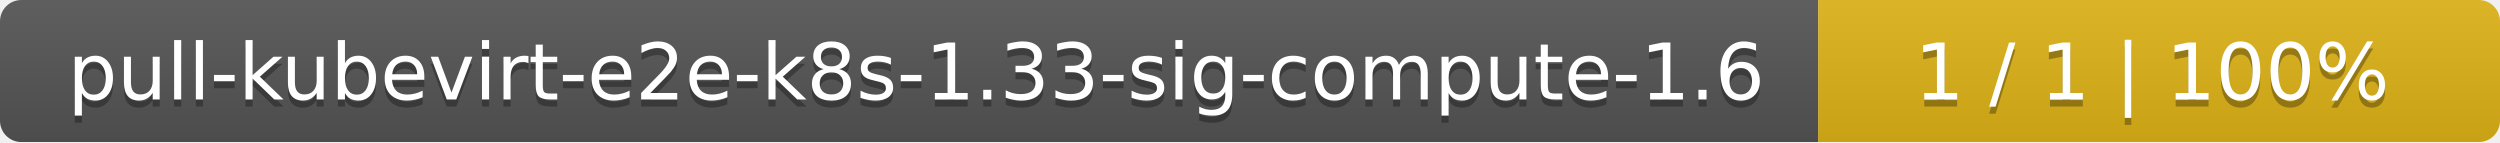
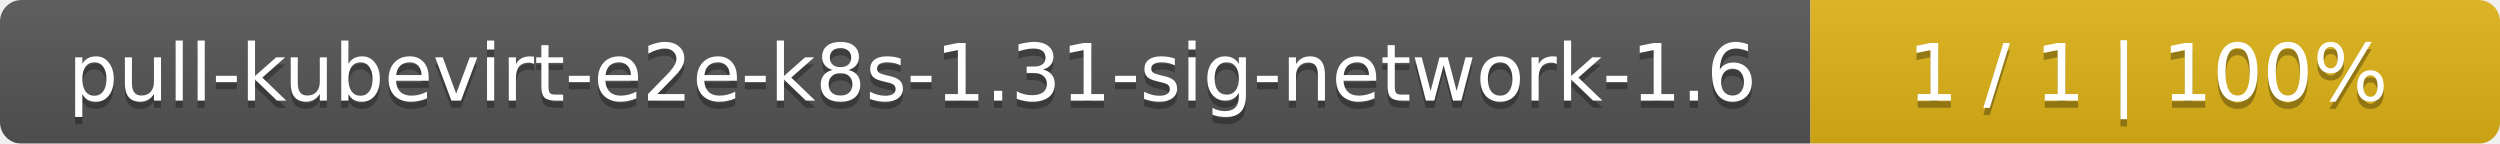
- <svg xmlns="http://www.w3.org/2000/svg" width="352" height="20">
+ <svg xmlns="http://www.w3.org/2000/svg" width="348" height="20">
  <linearGradient id="smooth" x2="0" y2="100%">
    <stop offset="0" stop-color="#bbb" stop-opacity=".1" />
    <stop offset="1" stop-opacity=".1" />
  </linearGradient>
  <mask id="round">
-     <rect width="352" height="20" rx="3" fill="#fff" />
+     <rect width="348" height="20" rx="3" fill="#fff" />
  </mask>
  <g mask="url(#round)">
-     <rect width="256" height="20" fill="#555" />
-     <rect x="256" width="96" height="20" fill="#dfb317" />
-     <rect width="352" height="20" fill="url(#smooth)" />
+     <rect width="252" height="20" fill="#555" />
+     <rect x="252" width="96" height="20" fill="#dfb317" />
+     <rect width="348" height="20" fill="url(#smooth)" />
  </g>
  <g fill="#fff" text-anchor="middle" font-family="DejaVu Sans,Verdana,Geneva,sans-serif" font-size="11">
-     <text x="129" y="15" fill="#010101" fill-opacity=".3">pull-kubevirt-e2e-k8s-1.33-sig-compute-1.6</text>
-     <text x="129" y="14">pull-kubevirt-e2e-k8s-1.33-sig-compute-1.6</text>
-     <text x="303" y="15" fill="#010101" fill-opacity=".3">1 / 1    |    100%</text>
-     <text x="303" y="14">1 / 1    |    100%</text>
+     <text x="127" y="15" fill="#010101" fill-opacity=".3">pull-kubevirt-e2e-k8s-1.31-sig-network-1.6</text>
+     <text x="127" y="14">pull-kubevirt-e2e-k8s-1.31-sig-network-1.6</text>
+     <text x="299" y="15" fill="#010101" fill-opacity=".3">1 / 1    |    100%</text>
+     <text x="299" y="14">1 / 1    |    100%</text>
  </g>
</svg>
